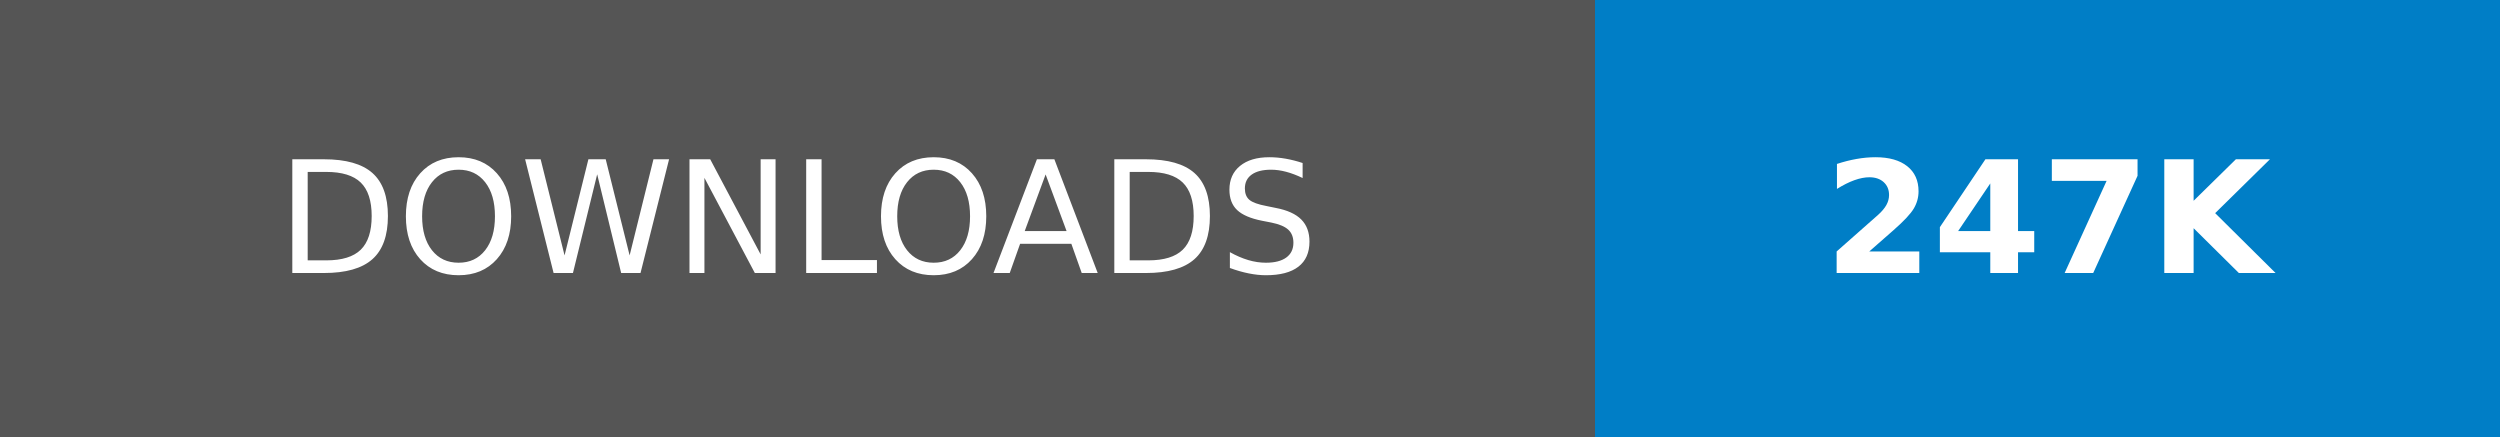
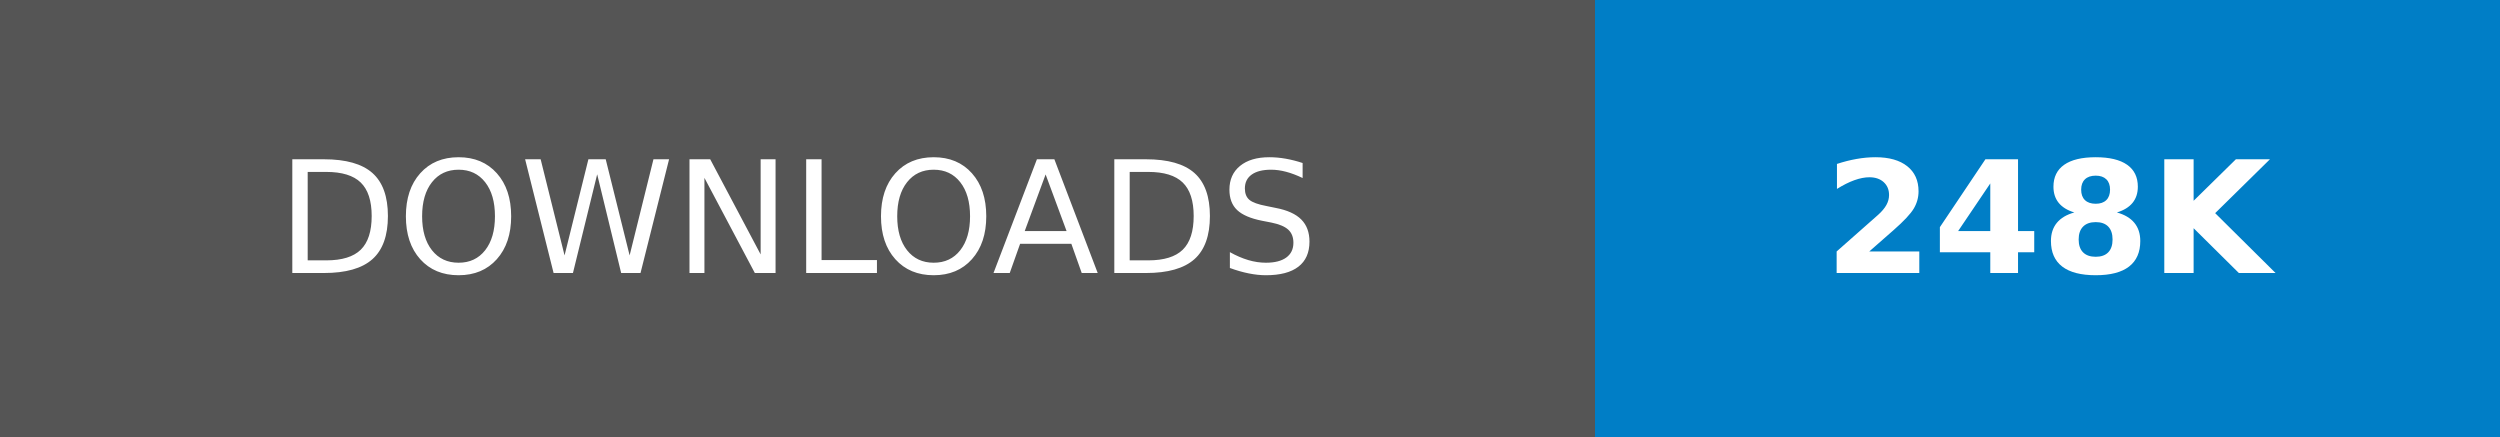
- <svg xmlns="http://www.w3.org/2000/svg" width="160.25" height="28" role="img" aria-label="DOWNLOADS: 247K">
+ <svg xmlns="http://www.w3.org/2000/svg" width="160.25" height="28" role="img" aria-label="DOWNLOADS: 248K">
  <g shape-rendering="crispEdges">
    <rect width="102.25" height="28" fill="#555" />
    <rect x="102.25" width="58" height="28" fill="#007ec6" />
  </g>
  <g fill="#fff" text-anchor="middle" font-family="Verdana,Geneva,DejaVu Sans,sans-serif" text-rendering="geometricPrecision" font-size="100">
    <text transform="scale(.1)" x="511.25" y="175" textLength="782.5" fill="#fff">DOWNLOADS</text>
-     <text transform="scale(.1)" x="1312.5" y="175" textLength="340" fill="#fff" font-weight="bold">247K</text>
+     <text transform="scale(.1)" x="1312.5" y="175" textLength="340" fill="#fff" font-weight="bold">248K</text>
  </g>
</svg>
